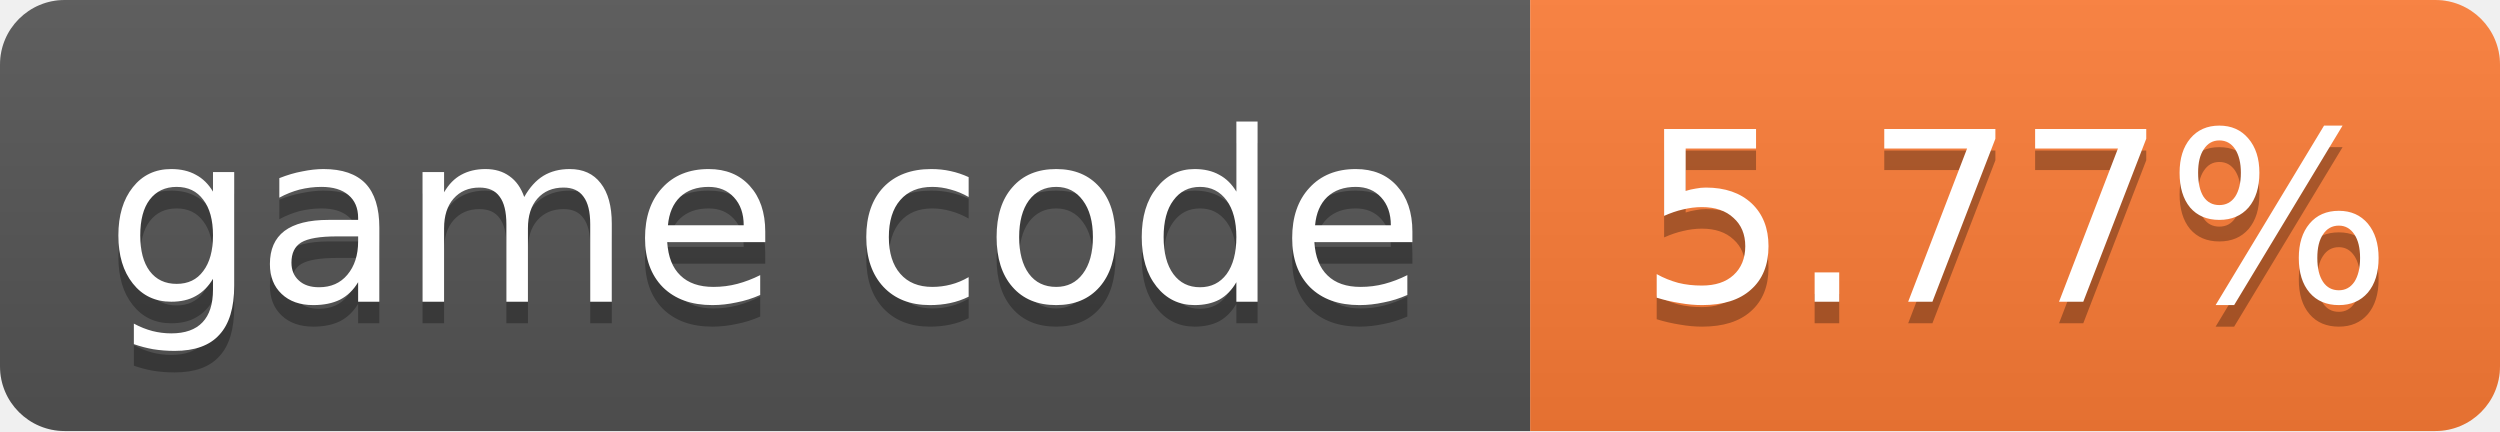
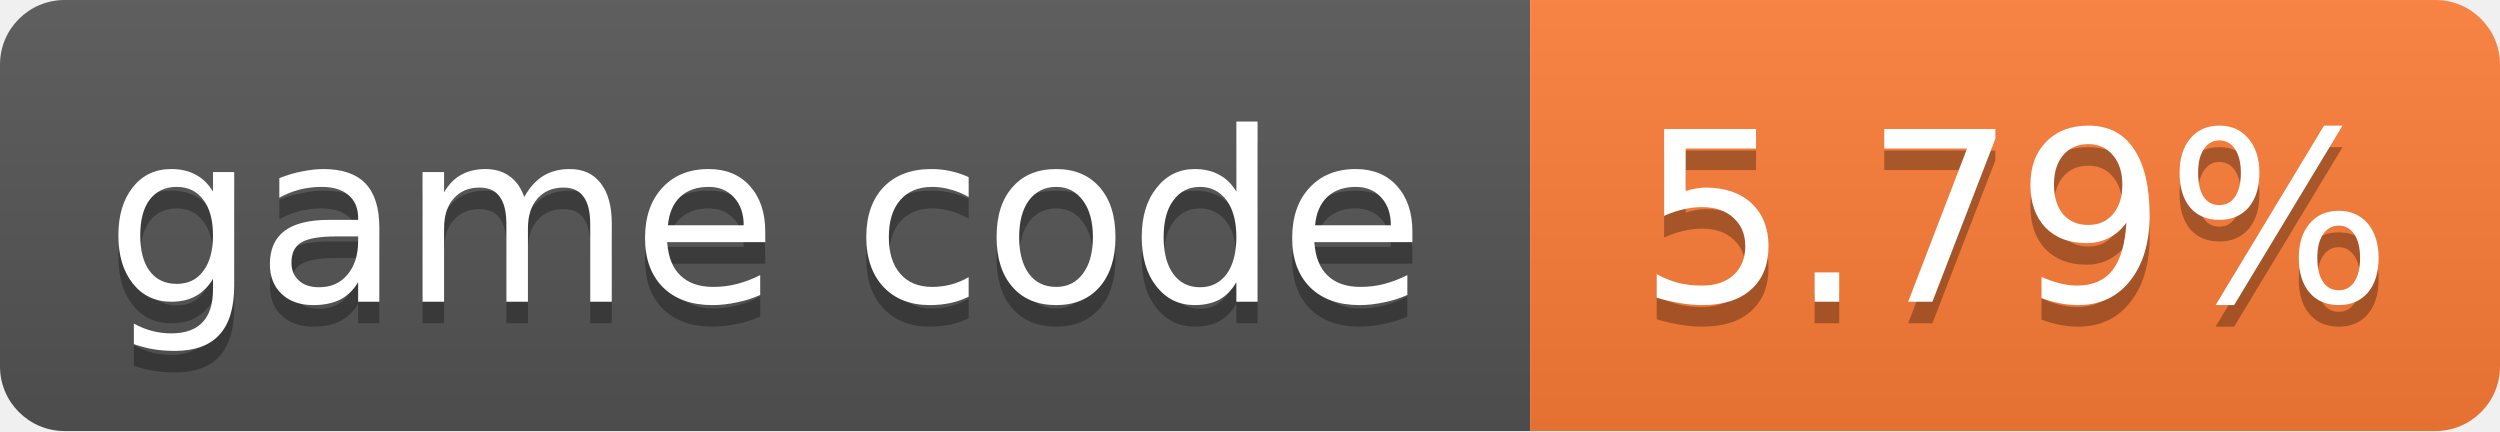
- <svg xmlns="http://www.w3.org/2000/svg" width="116" height="20" role="img" aria-label="game code: 5.77%">
+ <svg xmlns="http://www.w3.org/2000/svg" width="116" height="20" role="img" aria-label="game code: 5.79%">
  <linearGradient id="s" x2="0" y2="100%">
    <stop offset="0" stop-color="#bbb" stop-opacity=".1" />
    <stop offset="1" stop-opacity=".1" />
  </linearGradient>
  <clipPath id="r">
    <rect width="116" height="20" rx="3" fill="#fff" />
  </clipPath>
  <g clip-path="url(#r)">
    <rect width="71" height="20" fill="#555" />
    <rect x="71" width="45" height="20" fill="#fe7d37" />
    <rect width="116" height="20" fill="url(#s)" />
  </g>
  <g fill="#fff" text-anchor="middle" font-family="Verdana,Geneva,DejaVu Sans,sans-serif" font-size="11">
    <text x="35.5" y="15" fill="#010101" fill-opacity=".3">game code</text>
    <text x="35.5" y="14">game code</text>
-     <text x="93.5" y="15" fill="#010101" fill-opacity=".3">5.77%</text>
-     <text x="93.5" y="14">5.77%</text>
+     <text x="93.5" y="15" fill="#010101" fill-opacity=".3">5.79%</text>
+     <text x="93.5" y="14">5.79%</text>
  </g>
</svg>
